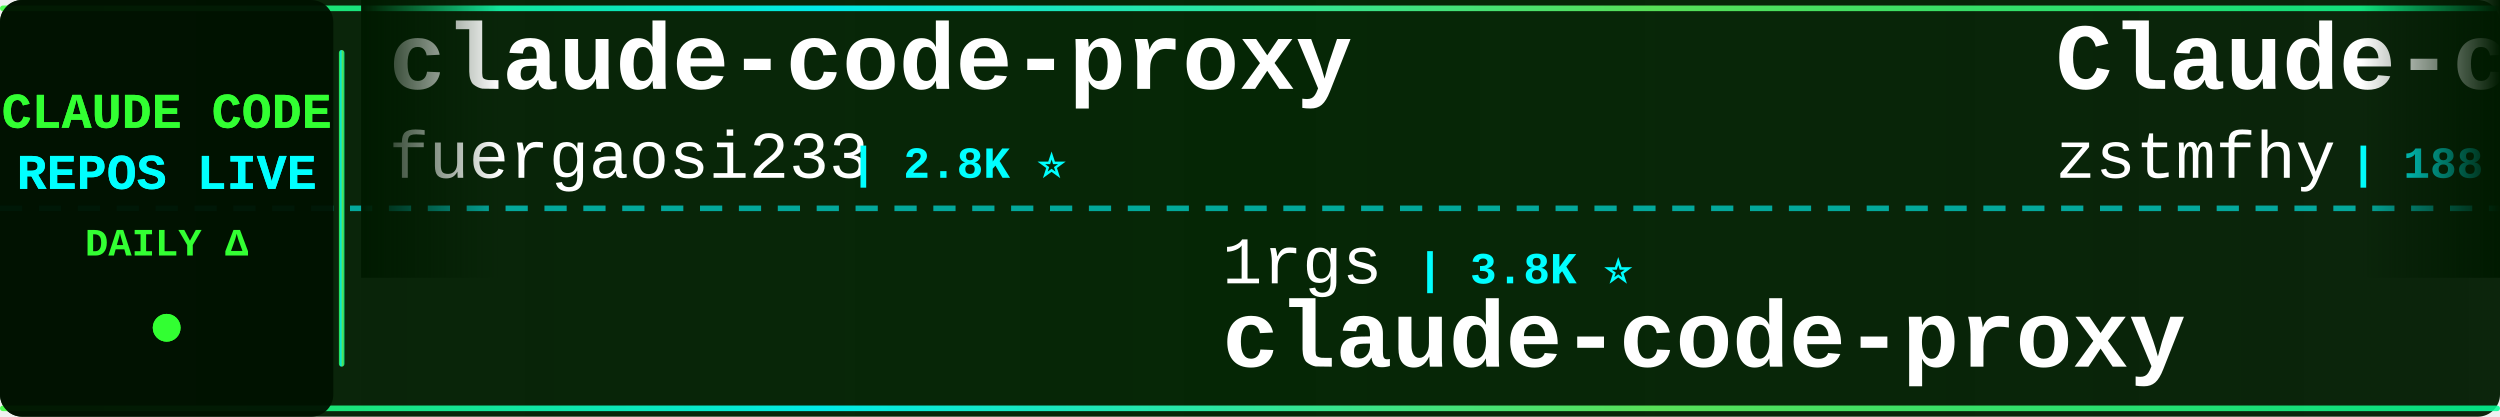
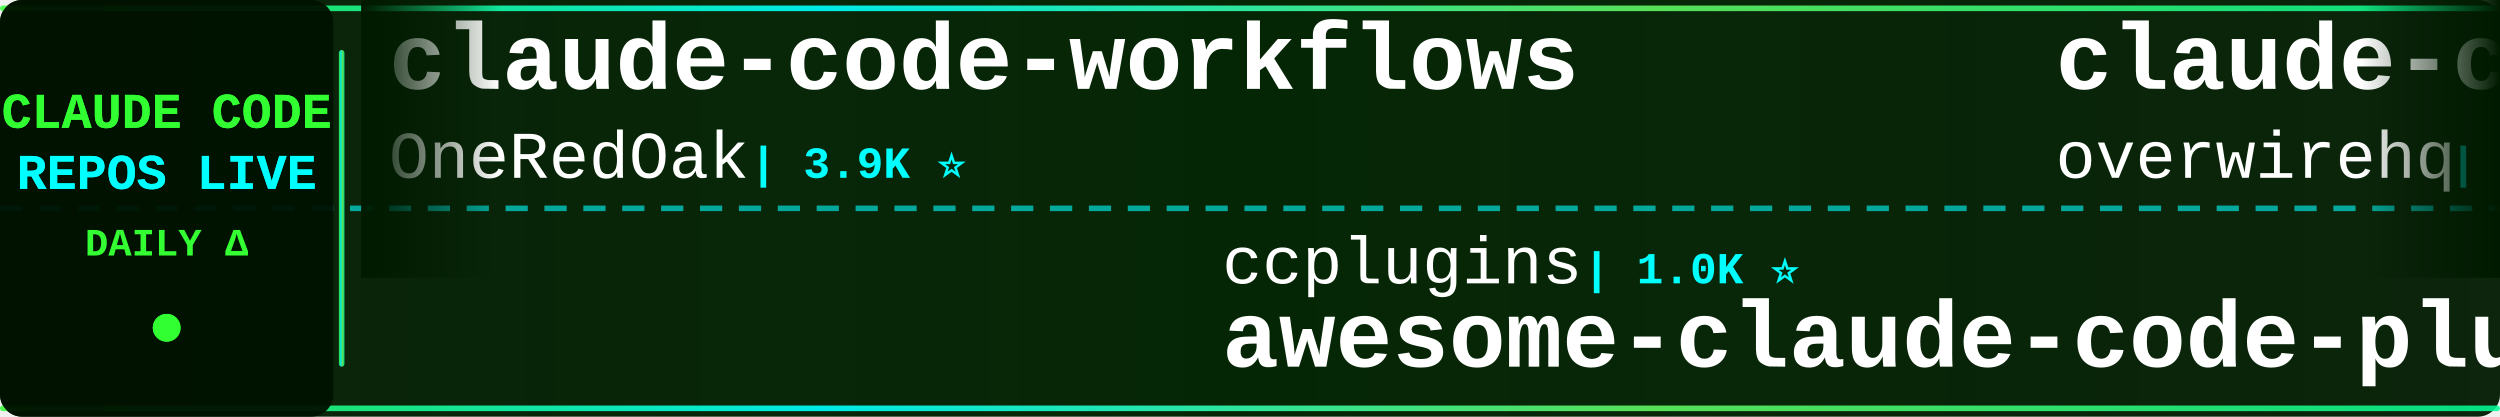
<svg xmlns="http://www.w3.org/2000/svg" width="900" height="150">
  <defs>
    <linearGradient id="tickerBg" x1="0%" y1="0%" x2="100%" y2="0%">
      <stop offset="0%" style="stop-color:#001a00;stop-opacity:0.95" />
      <stop offset="50%" style="stop-color:#002200;stop-opacity:0.98" />
      <stop offset="100%" style="stop-color:#001a00;stop-opacity:0.95" />
    </linearGradient>
    <linearGradient id="borderGrad" x1="0%" y1="0%" x2="100%" y2="0%">
      <stop offset="0%" style="stop-color:#33ff33;stop-opacity:0.85">
        <animate attributeName="stop-opacity" values="0.85;1;0.85" dur="2s" repeatCount="indefinite" />
      </stop>
      <stop offset="33%" style="stop-color:#00ffff;stop-opacity:0.9">
        <animate attributeName="stop-opacity" values="0.9;1;0.9" dur="2.2s" repeatCount="indefinite" />
      </stop>
      <stop offset="66%" style="stop-color:#66ff66;stop-opacity:0.85">
        <animate attributeName="stop-opacity" values="0.85;1;0.85" dur="1.8s" repeatCount="indefinite" />
      </stop>
      <stop offset="100%" style="stop-color:#00ff99;stop-opacity:0.85">
        <animate attributeName="stop-opacity" values="0.85;1;0.85" dur="2s" repeatCount="indefinite" />
      </stop>
    </linearGradient>
    <filter id="textGlow">
      <feGaussianBlur stdDeviation="0.1" result="coloredBlur" />
      <feMerge>
        <feMergeNode in="coloredBlur" />
        <feMergeNode in="SourceGraphic" />
      </feMerge>
    </filter>
    <filter id="metricGlow">
      <feGaussianBlur stdDeviation="0.2" result="coloredBlur" />
      <feMerge>
        <feMergeNode in="coloredBlur" />
        <feMergeNode in="SourceGraphic" />
      </feMerge>
    </filter>
    <linearGradient id="leftFade" x1="0%" y1="0%" x2="100%" y2="0%">
      <stop offset="0%" style="stop-color:#001a00;stop-opacity:1" />
      <stop offset="100%" style="stop-color:#001a00;stop-opacity:0" />
    </linearGradient>
    <linearGradient id="rightFade" x1="0%" y1="0%" x2="100%" y2="0%">
      <stop offset="0%" style="stop-color:#001a00;stop-opacity:0" />
      <stop offset="100%" style="stop-color:#001a00;stop-opacity:1" />
    </linearGradient>
  </defs>
  <rect width="900" height="150" fill="url(#tickerBg)" rx="8" />
  <rect x="0" y="2" width="900" height="2" fill="url(#borderGrad)" rx="1" />
  <rect x="0" y="146" width="900" height="2" fill="url(#borderGrad)" rx="1" />
  <line x1="0" y1="75" x2="900" y2="75" stroke="#00ffff" stroke-width="2" stroke-dasharray="8 6" opacity="0.6" />
  <rect x="0" y="0" width="120" height="150" fill="#001100" opacity="0.95" rx="8" />
  <text x="60" y="46" font-family="'Courier New', monospace" font-size="18" font-weight="bold" fill="#33ff33" text-anchor="middle" filter="url(#textGlow)">
    CLAUDE CODE
  </text>
  <text x="60" y="68" font-family="'Courier New', monospace" font-size="18" font-weight="bold" fill="#00ffff" text-anchor="middle" filter="url(#textGlow)">
    REPOS LIVE
  </text>
  <text x="60" y="92" font-family="'Courier New', monospace" font-size="14" font-weight="bold" fill="#33ff33" text-anchor="middle">
    DAILY Δ
  </text>
  <circle cx="60" cy="118" r="5" fill="#33ff33" filter="url(#metricGlow)">
    <animate attributeName="r" values="4;6;4" dur="1.5s" repeatCount="indefinite" />
    <animate attributeName="opacity" values="0.6;1;0.6" dur="1.5s" repeatCount="indefinite" />
  </circle>
  <rect x="122" y="18" width="2" height="114" fill="url(#borderGrad)" rx="1" />
  <clipPath id="tickerClip">
    <rect x="130" y="0" width="770" height="150" />
  </clipPath>
  <g clip-path="url(#tickerClip)">
    <g id="tickerItems">
      <animateTransform attributeName="transform" attributeType="XML" type="translate" from="0 0" to="-3000 0" dur="54s" repeatCount="indefinite" />
      <g transform="translate(0, 0)">
-         <text x="140" y="32" font-family="'Courier New', monospace" font-size="34" font-weight="bold" fill="#ffffff">claude-code-proxy</text>
-         <text x="140" y="64" font-family="'Courier New', monospace" font-size="24" font-weight="normal" fill="#ffffff" opacity="1.0">fuergaosi233</text>
-         <text x="306" y="64" font-family="'Courier New', monospace" font-size="16" font-weight="bold" fill="#00ffff"> | 2.8K ⭐</text>
+         <text x="140" y="32" font-family="'Courier New', monospace" font-size="34" font-weight="bold" fill="#ffffff">claude-code-workflows</text>
+         <text x="140" y="64" font-family="'Courier New', monospace" font-size="24" font-weight="normal" fill="#ffffff" opacity="1.0">OneRedOak</text>
+         <text x="270" y="64" font-family="'Courier New', monospace" font-size="16" font-weight="bold" fill="#00ffff"> | 3.9K ⭐</text>
      </g>
      <g transform="translate(300, 0)">
-         <text x="140" y="102" font-family="'Courier New', monospace" font-size="24" font-weight="normal" fill="#ffffff" opacity="1.0">1rgs</text>
-         <text x="210" y="102" font-family="'Courier New', monospace" font-size="16" font-weight="bold" fill="#00ffff"> | 3.8K ⭐</text>
-         <text x="140" y="132" font-family="'Courier New', monospace" font-size="34" font-weight="bold" fill="#ffffff">claude-code-proxy</text>
+         <text x="140" y="102" font-family="'Courier New', monospace" font-size="24" font-weight="normal" fill="#ffffff" opacity="1.0">ccplugins</text>
+         <text x="270" y="102" font-family="'Courier New', monospace" font-size="16" font-weight="bold" fill="#00ffff"> | 1.0K ⭐</text>
+         <text x="140" y="132" font-family="'Courier New', monospace" font-size="34" font-weight="bold" fill="#ffffff">awesome-claude-code-plug...</text>
      </g>
      <g transform="translate(600, 0)">
-         <text x="140" y="32" font-family="'Courier New', monospace" font-size="34" font-weight="bold" fill="#ffffff">Claude-code</text>
-         <text x="140" y="64" font-family="'Courier New', monospace" font-size="24" font-weight="normal" fill="#ffffff" opacity="1.0">zstmfhy</text>
-         <text x="246" y="64" font-family="'Courier New', monospace" font-size="16" font-weight="bold" fill="#00ffff"> | 188 ⭐</text>
+         <text x="140" y="32" font-family="'Courier New', monospace" font-size="34" font-weight="bold" fill="#ffffff">claude-code-telegram</text>
+         <text x="140" y="64" font-family="'Courier New', monospace" font-size="24" font-weight="normal" fill="#ffffff" opacity="1.0">overwirehq</text>
+         <text x="282" y="64" font-family="'Courier New', monospace" font-size="16" font-weight="bold" fill="#00ffff"> | 2.8K ⭐</text>
      </g>
      <g transform="translate(900, 0)">
        <text x="140" y="102" font-family="'Courier New', monospace" font-size="24" font-weight="normal" fill="#ffffff" opacity="1.0">mrpaidsocial</text>
-         <text x="306" y="102" font-family="'Courier New', monospace" font-size="16" font-weight="bold" fill="#00ffff"> | 1.7K ⭐</text>
+         <text x="306" y="102" font-family="'Courier New', monospace" font-size="16" font-weight="bold" fill="#00ffff"> | 1.7K ⭐ -1</text>
        <text x="140" y="132" font-family="'Courier New', monospace" font-size="34" font-weight="bold" fill="#ffffff">arcads-claude-code-mrpai...</text>
      </g>
      <g transform="translate(1200, 0)">
        <text x="140" y="32" font-family="'Courier New', monospace" font-size="34" font-weight="bold" fill="#ffffff">claude-code-rev</text>
        <text x="140" y="64" font-family="'Courier New', monospace" font-size="24" font-weight="normal" fill="#ffffff" opacity="1.0">oboard</text>
        <text x="234" y="64" font-family="'Courier New', monospace" font-size="16" font-weight="bold" fill="#00ffff"> | 3.3K ⭐</text>
      </g>
      <g transform="translate(1500, 0)">
-         <text x="140" y="102" font-family="'Courier New', monospace" font-size="24" font-weight="normal" fill="#ffffff" opacity="1.0">shareAI-lab</text>
-         <text x="294" y="102" font-family="'Courier New', monospace" font-size="16" font-weight="bold" fill="#00ffff"> | 80.6K ⭐ +34</text>
-         <text x="140" y="132" font-family="'Courier New', monospace" font-size="34" font-weight="bold" fill="#ffffff">learn-claude-code</text>
+         <text x="140" y="102" font-family="'Courier New', monospace" font-size="24" font-weight="normal" fill="#ffffff" opacity="1.0">KPR111</text>
+         <text x="234" y="102" font-family="'Courier New', monospace" font-size="16" font-weight="bold" fill="#00ffff"> | 18 ⭐</text>
+         <text x="140" y="132" font-family="'Courier New', monospace" font-size="34" font-weight="bold" fill="#ffffff">Claude-Code</text>
      </g>
      <g transform="translate(1800, 0)">
-         <text x="140" y="32" font-family="'Courier New', monospace" font-size="34" font-weight="bold" fill="#ffffff">claude-code-settings</text>
-         <text x="140" y="64" font-family="'Courier New', monospace" font-size="24" font-weight="normal" fill="#ffffff" opacity="1.0">feiskyer</text>
-         <text x="258" y="64" font-family="'Courier New', monospace" font-size="16" font-weight="bold" fill="#00ffff"> | 1.7K ⭐</text>
+         <text x="140" y="32" font-family="'Courier New', monospace" font-size="34" font-weight="bold" fill="#ffffff">claude-code</text>
+         <text x="140" y="64" font-family="'Courier New', monospace" font-size="24" font-weight="normal" fill="#ffffff" opacity="1.0">beilingcc</text>
+         <text x="270" y="64" font-family="'Courier New', monospace" font-size="16" font-weight="bold" fill="#00ffff"> | 104 ⭐</text>
      </g>
      <g transform="translate(2100, 0)">
-         <text x="140" y="102" font-family="'Courier New', monospace" font-size="24" font-weight="normal" fill="#ffffff" opacity="1.0">jarmuine</text>
-         <text x="258" y="102" font-family="'Courier New', monospace" font-size="16" font-weight="bold" fill="#00ffff"> | 2.3K ⭐ -2</text>
-         <text x="140" y="132" font-family="'Courier New', monospace" font-size="34" font-weight="bold" fill="#ffffff">claude-code</text>
+         <text x="140" y="102" font-family="'Courier New', monospace" font-size="24" font-weight="normal" fill="#ffffff" opacity="1.0">andrew-kramer-inno</text>
+         <text x="378" y="102" font-family="'Courier New', monospace" font-size="16" font-weight="bold" fill="#00ffff"> | 597 ⭐ +597</text>
+         <text x="140" y="132" font-family="'Courier New', monospace" font-size="34" font-weight="bold" fill="#ffffff">claude-code-source-build</text>
      </g>
      <g transform="translate(2400, 0)">
-         <text x="140" y="32" font-family="'Courier New', monospace" font-size="34" font-weight="bold" fill="#ffffff">claude-code-system-promp...</text>
-         <text x="140" y="64" font-family="'Courier New', monospace" font-size="24" font-weight="normal" fill="#ffffff" opacity="1.0">Piebald-AI</text>
-         <text x="282" y="64" font-family="'Courier New', monospace" font-size="16" font-weight="bold" fill="#00ffff"> | 13.2K ⭐ +3</text>
+         <text x="140" y="32" font-family="'Courier New', monospace" font-size="34" font-weight="bold" fill="#ffffff">claude-code-hooks-master...</text>
+         <text x="140" y="64" font-family="'Courier New', monospace" font-size="24" font-weight="normal" fill="#ffffff" opacity="1.0">disler</text>
+         <text x="234" y="64" font-family="'Courier New', monospace" font-size="16" font-weight="bold" fill="#00ffff"> | 4.0K ⭐ +1</text>
      </g>
      <g transform="translate(2700, 0)">
-         <text x="140" y="102" font-family="'Courier New', monospace" font-size="24" font-weight="normal" fill="#ffffff" opacity="1.0">anthropics</text>
-         <text x="282" y="102" font-family="'Courier New', monospace" font-size="16" font-weight="bold" fill="#00ffff"> | 10.0K ⭐ +6</text>
-         <text x="140" y="132" font-family="'Courier New', monospace" font-size="34" font-weight="bold" fill="#ffffff">claude-code-action</text>
+         <text x="140" y="102" font-family="'Courier New', monospace" font-size="24" font-weight="normal" fill="#ffffff" opacity="1.0">centminmod</text>
+         <text x="282" y="102" font-family="'Courier New', monospace" font-size="16" font-weight="bold" fill="#00ffff"> | 2.7K ⭐</text>
+         <text x="140" y="132" font-family="'Courier New', monospace" font-size="34" font-weight="bold" fill="#ffffff">my-claude-code-setup</text>
      </g>
      <g transform="translate(3000, 0)">
-         <text x="140" y="32" font-family="'Courier New', monospace" font-size="34" font-weight="bold" fill="#ffffff">claude-code-proxy</text>
-         <text x="140" y="64" font-family="'Courier New', monospace" font-size="24" font-weight="normal" fill="#ffffff" opacity="1.0">fuergaosi233</text>
-         <text x="306" y="64" font-family="'Courier New', monospace" font-size="16" font-weight="bold" fill="#00ffff"> | 2.8K ⭐</text>
+         <text x="140" y="32" font-family="'Courier New', monospace" font-size="34" font-weight="bold" fill="#ffffff">claude-code-workflows</text>
+         <text x="140" y="64" font-family="'Courier New', monospace" font-size="24" font-weight="normal" fill="#ffffff" opacity="1.0">OneRedOak</text>
+         <text x="270" y="64" font-family="'Courier New', monospace" font-size="16" font-weight="bold" fill="#00ffff"> | 3.9K ⭐</text>
      </g>
      <g transform="translate(3300, 0)">
-         <text x="140" y="102" font-family="'Courier New', monospace" font-size="24" font-weight="normal" fill="#ffffff" opacity="1.0">1rgs</text>
-         <text x="210" y="102" font-family="'Courier New', monospace" font-size="16" font-weight="bold" fill="#00ffff"> | 3.8K ⭐</text>
-         <text x="140" y="132" font-family="'Courier New', monospace" font-size="34" font-weight="bold" fill="#ffffff">claude-code-proxy</text>
+         <text x="140" y="102" font-family="'Courier New', monospace" font-size="24" font-weight="normal" fill="#ffffff" opacity="1.0">ccplugins</text>
+         <text x="270" y="102" font-family="'Courier New', monospace" font-size="16" font-weight="bold" fill="#00ffff"> | 1.0K ⭐</text>
+         <text x="140" y="132" font-family="'Courier New', monospace" font-size="34" font-weight="bold" fill="#ffffff">awesome-claude-code-plug...</text>
      </g>
      <g transform="translate(3600, 0)">
-         <text x="140" y="32" font-family="'Courier New', monospace" font-size="34" font-weight="bold" fill="#ffffff">Claude-code</text>
-         <text x="140" y="64" font-family="'Courier New', monospace" font-size="24" font-weight="normal" fill="#ffffff" opacity="1.0">zstmfhy</text>
-         <text x="246" y="64" font-family="'Courier New', monospace" font-size="16" font-weight="bold" fill="#00ffff"> | 188 ⭐</text>
+         <text x="140" y="32" font-family="'Courier New', monospace" font-size="34" font-weight="bold" fill="#ffffff">claude-code-telegram</text>
+         <text x="140" y="64" font-family="'Courier New', monospace" font-size="24" font-weight="normal" fill="#ffffff" opacity="1.0">overwirehq</text>
+         <text x="282" y="64" font-family="'Courier New', monospace" font-size="16" font-weight="bold" fill="#00ffff"> | 2.8K ⭐</text>
      </g>
      <g transform="translate(3900, 0)">
        <text x="140" y="102" font-family="'Courier New', monospace" font-size="24" font-weight="normal" fill="#ffffff" opacity="1.0">mrpaidsocial</text>
-         <text x="306" y="102" font-family="'Courier New', monospace" font-size="16" font-weight="bold" fill="#00ffff"> | 1.7K ⭐</text>
+         <text x="306" y="102" font-family="'Courier New', monospace" font-size="16" font-weight="bold" fill="#00ffff"> | 1.7K ⭐ -1</text>
        <text x="140" y="132" font-family="'Courier New', monospace" font-size="34" font-weight="bold" fill="#ffffff">arcads-claude-code-mrpai...</text>
      </g>
    </g>
  </g>
  <rect x="130" y="0" width="50" height="100" fill="url(#leftFade)" />
  <rect x="850" y="0" width="50" height="100" fill="url(#rightFade)" />
</svg>
